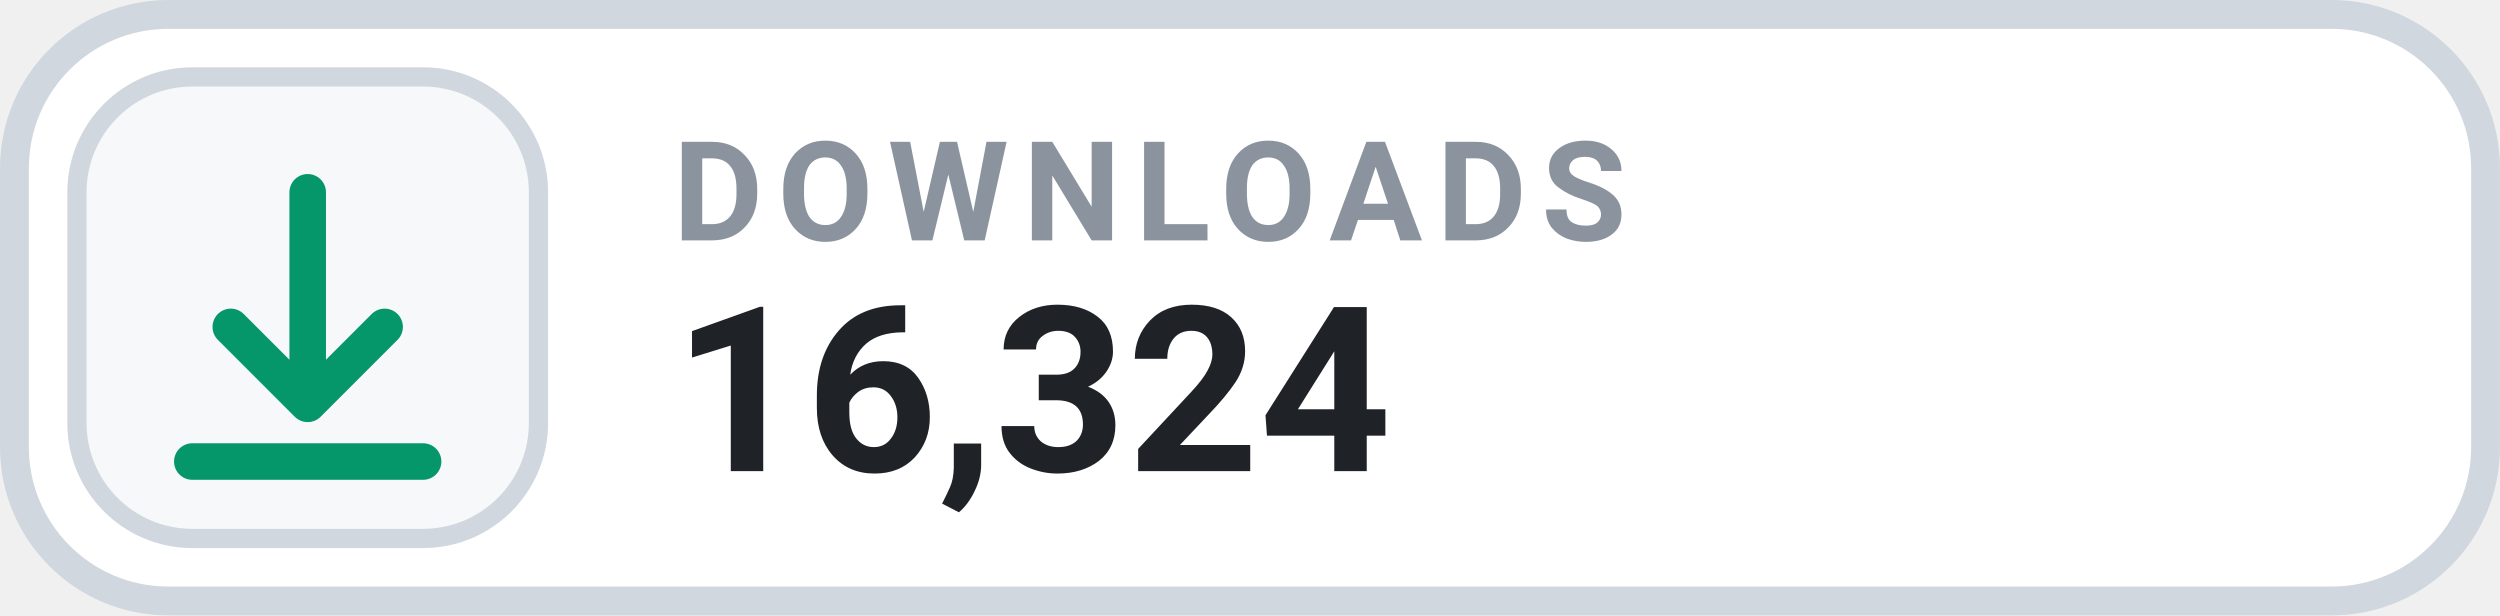
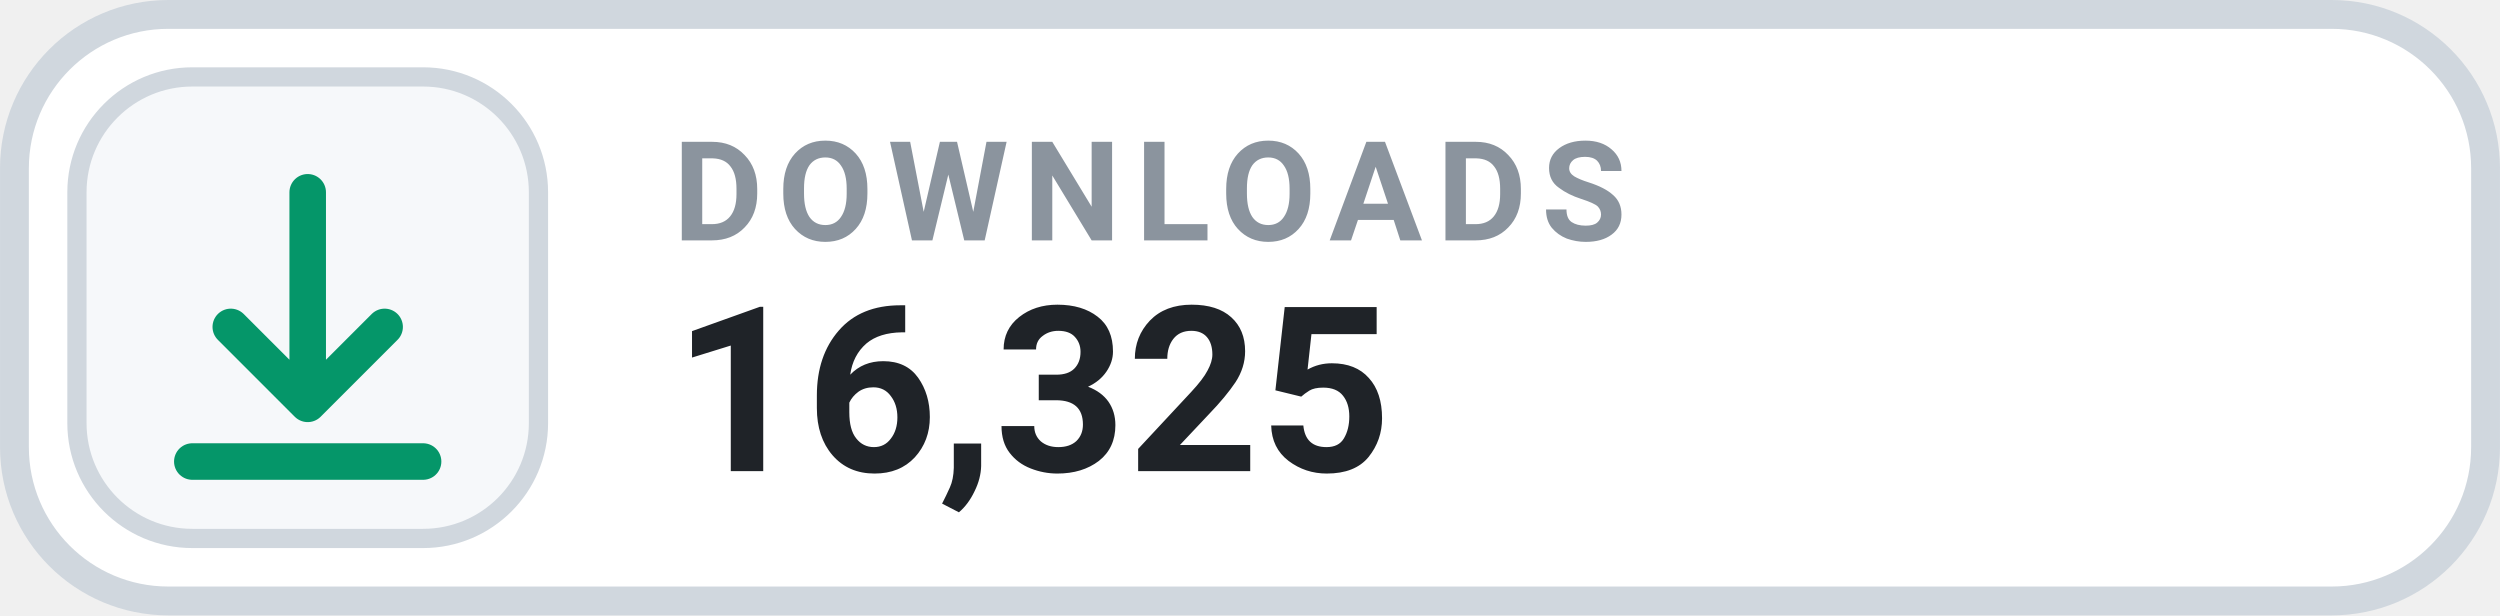
- <svg xmlns="http://www.w3.org/2000/svg" width="126" height="31.015" viewBox="0 0 130 32" role="img" aria-label="DOWNLOADS 16,324">
+ <svg xmlns="http://www.w3.org/2000/svg" width="126" height="31.015" viewBox="0 0 130 32" role="img" aria-label="DOWNLOADS 16,325">
  <rect x=".75" y=".75" width="128.5" height="30.5" rx="8" fill="#FFFFFF" stroke="#D0D7DE" stroke-width="1.5" />
  <rect x="4" y="4" width="24" height="24" rx="6" fill="#F6F8FA" stroke="#D0D7DE" stroke-width="1" />
  <g transform="translate(16 16)" style="color:#059669;">
    <path d="M0 -6 v11 m0 0 l4 -4 m-4 4 l-4 -4 M-6 8 h12" fill="none" stroke="currentColor" stroke-width="1.9" stroke-linecap="round" stroke-linejoin="round" />
  </g>
  <text x="35" y="12.5" fill="#8B949E" font-family="-apple-system,BlinkMacSystemFont,'Segoe UI',Roboto,Helvetica,Arial,sans-serif" font-size="7.2" font-weight="700" letter-spacing=".75">DOWNLOADS</text>
-   <text x="35" y="24.5" fill="#1F2328" font-family="-apple-system,BlinkMacSystemFont,'Segoe UI',Roboto,Helvetica,Arial,sans-serif" font-size="12" font-weight="700">16,324</text>
+   <text x="35" y="24.5" fill="#1F2328" font-family="-apple-system,BlinkMacSystemFont,'Segoe UI',Roboto,Helvetica,Arial,sans-serif" font-size="12" font-weight="700">16,325</text>
</svg>
